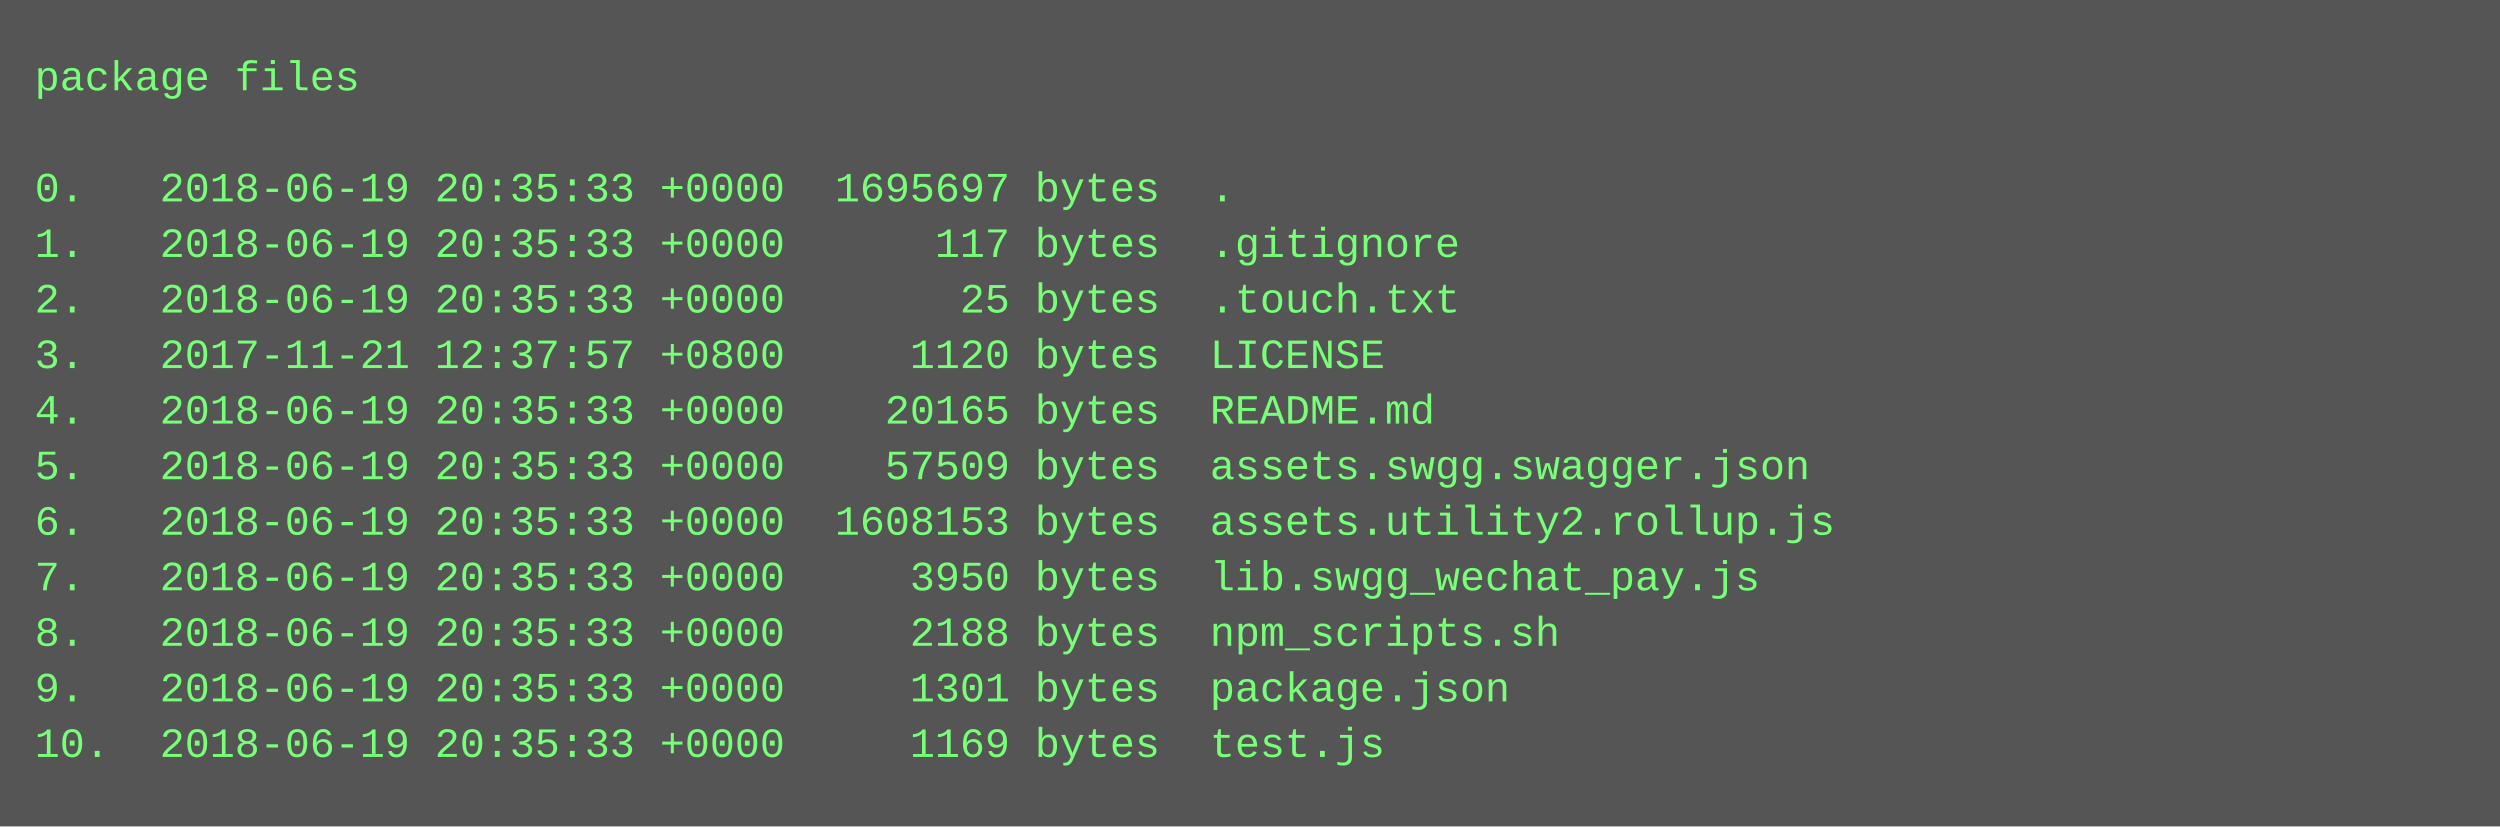
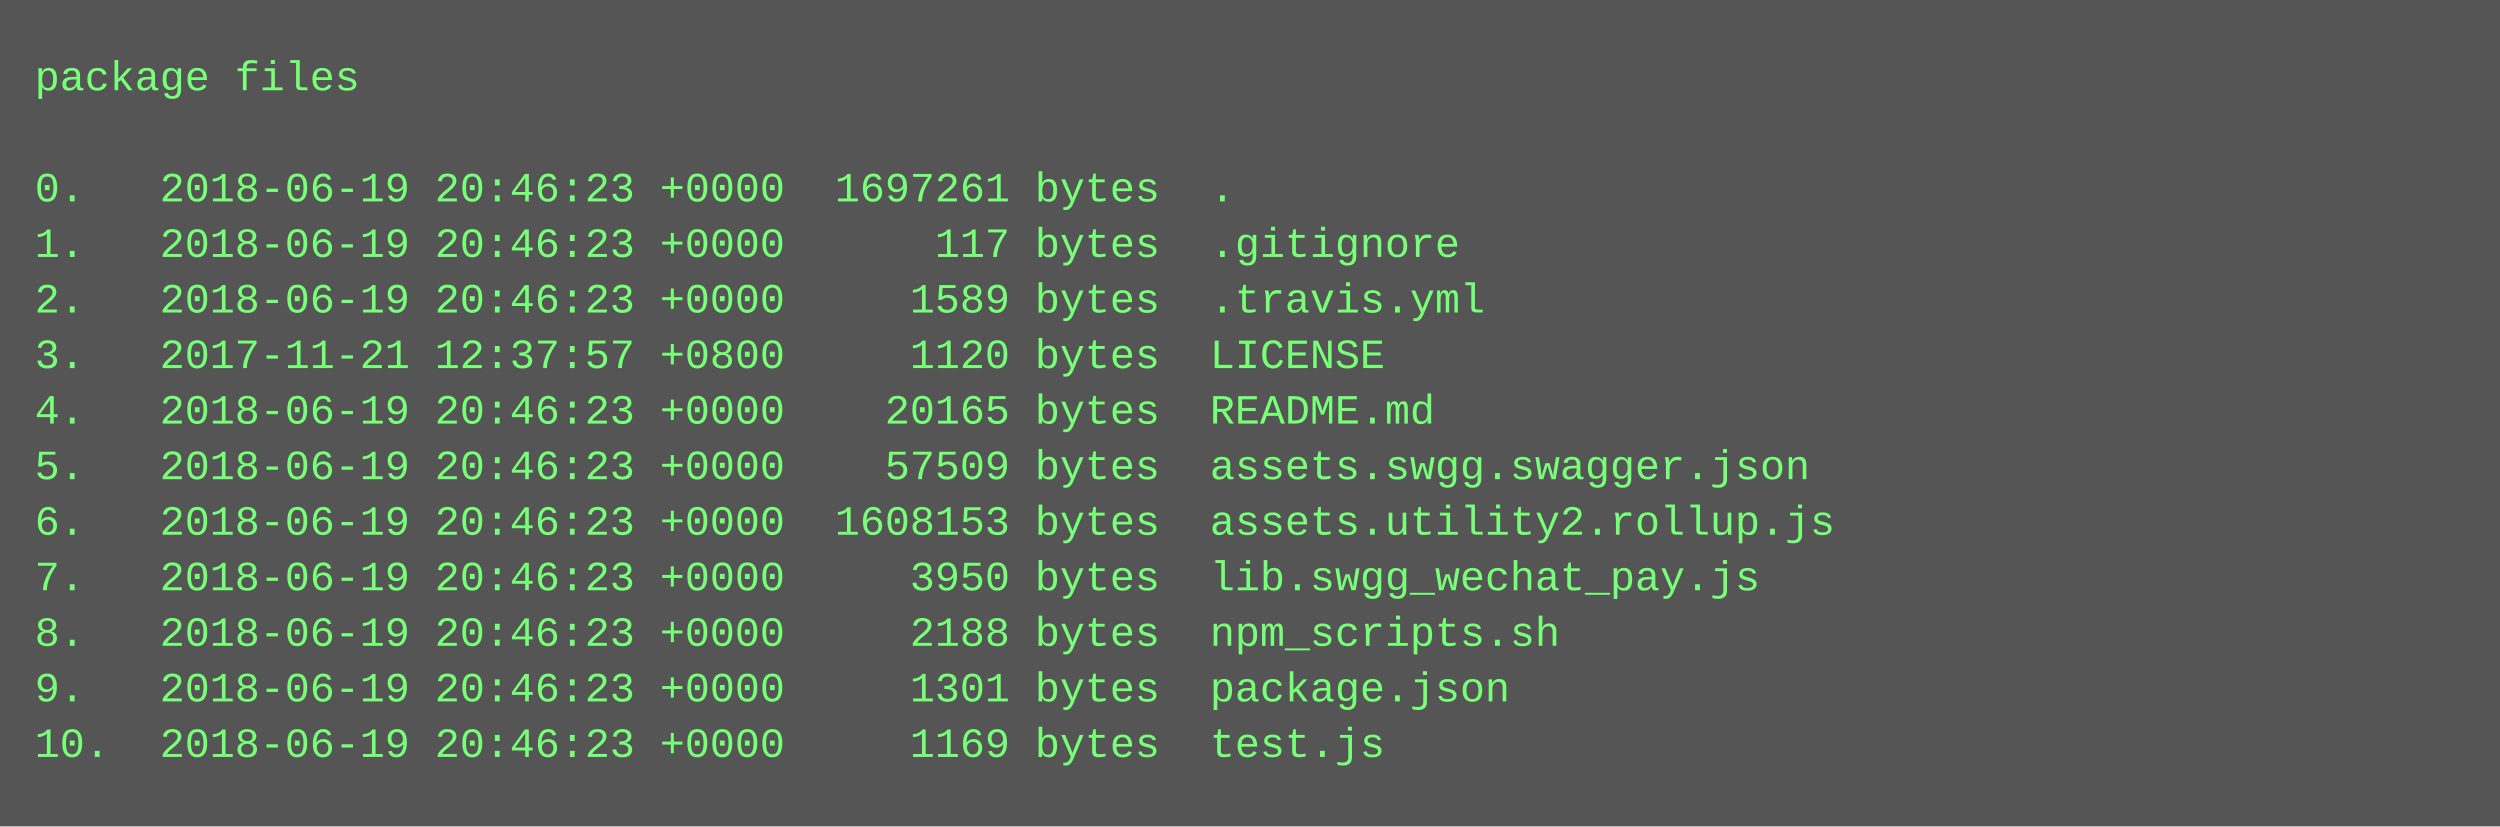
<svg xmlns="http://www.w3.org/2000/svg" height="238" width="720">
  <rect height="238" fill="#555" width="720" />
  <text fill="#7f7" font-family="Courier New" font-size="12" xml:space="preserve">
    <tspan x="10" y="26">package files</tspan>
    <tspan x="10" y="42" />
-     <tspan x="10" y="58">0.   2018-06-19 20:35:33 +0000  1695697 bytes  .</tspan>
-     <tspan x="10" y="74">1.   2018-06-19 20:35:33 +0000      117 bytes  .gitignore</tspan>
-     <tspan x="10" y="90">2.   2018-06-19 20:35:33 +0000       25 bytes  .touch.txt</tspan>
+     <tspan x="10" y="58">0.   2018-06-19 20:46:23 +0000  1697261 bytes  .</tspan>
+     <tspan x="10" y="74">1.   2018-06-19 20:46:23 +0000      117 bytes  .gitignore</tspan>
+     <tspan x="10" y="90">2.   2018-06-19 20:46:23 +0000     1589 bytes  .travis.yml</tspan>
    <tspan x="10" y="106">3.   2017-11-21 12:37:57 +0800     1120 bytes  LICENSE</tspan>
-     <tspan x="10" y="122">4.   2018-06-19 20:35:33 +0000    20165 bytes  README.md</tspan>
-     <tspan x="10" y="138">5.   2018-06-19 20:35:33 +0000    57509 bytes  assets.swgg.swagger.json</tspan>
-     <tspan x="10" y="154">6.   2018-06-19 20:35:33 +0000  1608153 bytes  assets.utility2.rollup.js</tspan>
-     <tspan x="10" y="170">7.   2018-06-19 20:35:33 +0000     3950 bytes  lib.swgg_wechat_pay.js</tspan>
-     <tspan x="10" y="186">8.   2018-06-19 20:35:33 +0000     2188 bytes  npm_scripts.sh</tspan>
-     <tspan x="10" y="202">9.   2018-06-19 20:35:33 +0000     1301 bytes  package.json</tspan>
-     <tspan x="10" y="218">10.  2018-06-19 20:35:33 +0000     1169 bytes  test.js</tspan>
+     <tspan x="10" y="122">4.   2018-06-19 20:46:23 +0000    20165 bytes  README.md</tspan>
+     <tspan x="10" y="138">5.   2018-06-19 20:46:23 +0000    57509 bytes  assets.swgg.swagger.json</tspan>
+     <tspan x="10" y="154">6.   2018-06-19 20:46:23 +0000  1608153 bytes  assets.utility2.rollup.js</tspan>
+     <tspan x="10" y="170">7.   2018-06-19 20:46:23 +0000     3950 bytes  lib.swgg_wechat_pay.js</tspan>
+     <tspan x="10" y="186">8.   2018-06-19 20:46:23 +0000     2188 bytes  npm_scripts.sh</tspan>
+     <tspan x="10" y="202">9.   2018-06-19 20:46:23 +0000     1301 bytes  package.json</tspan>
+     <tspan x="10" y="218">10.  2018-06-19 20:46:23 +0000     1169 bytes  test.js</tspan>
  </text>
</svg>
